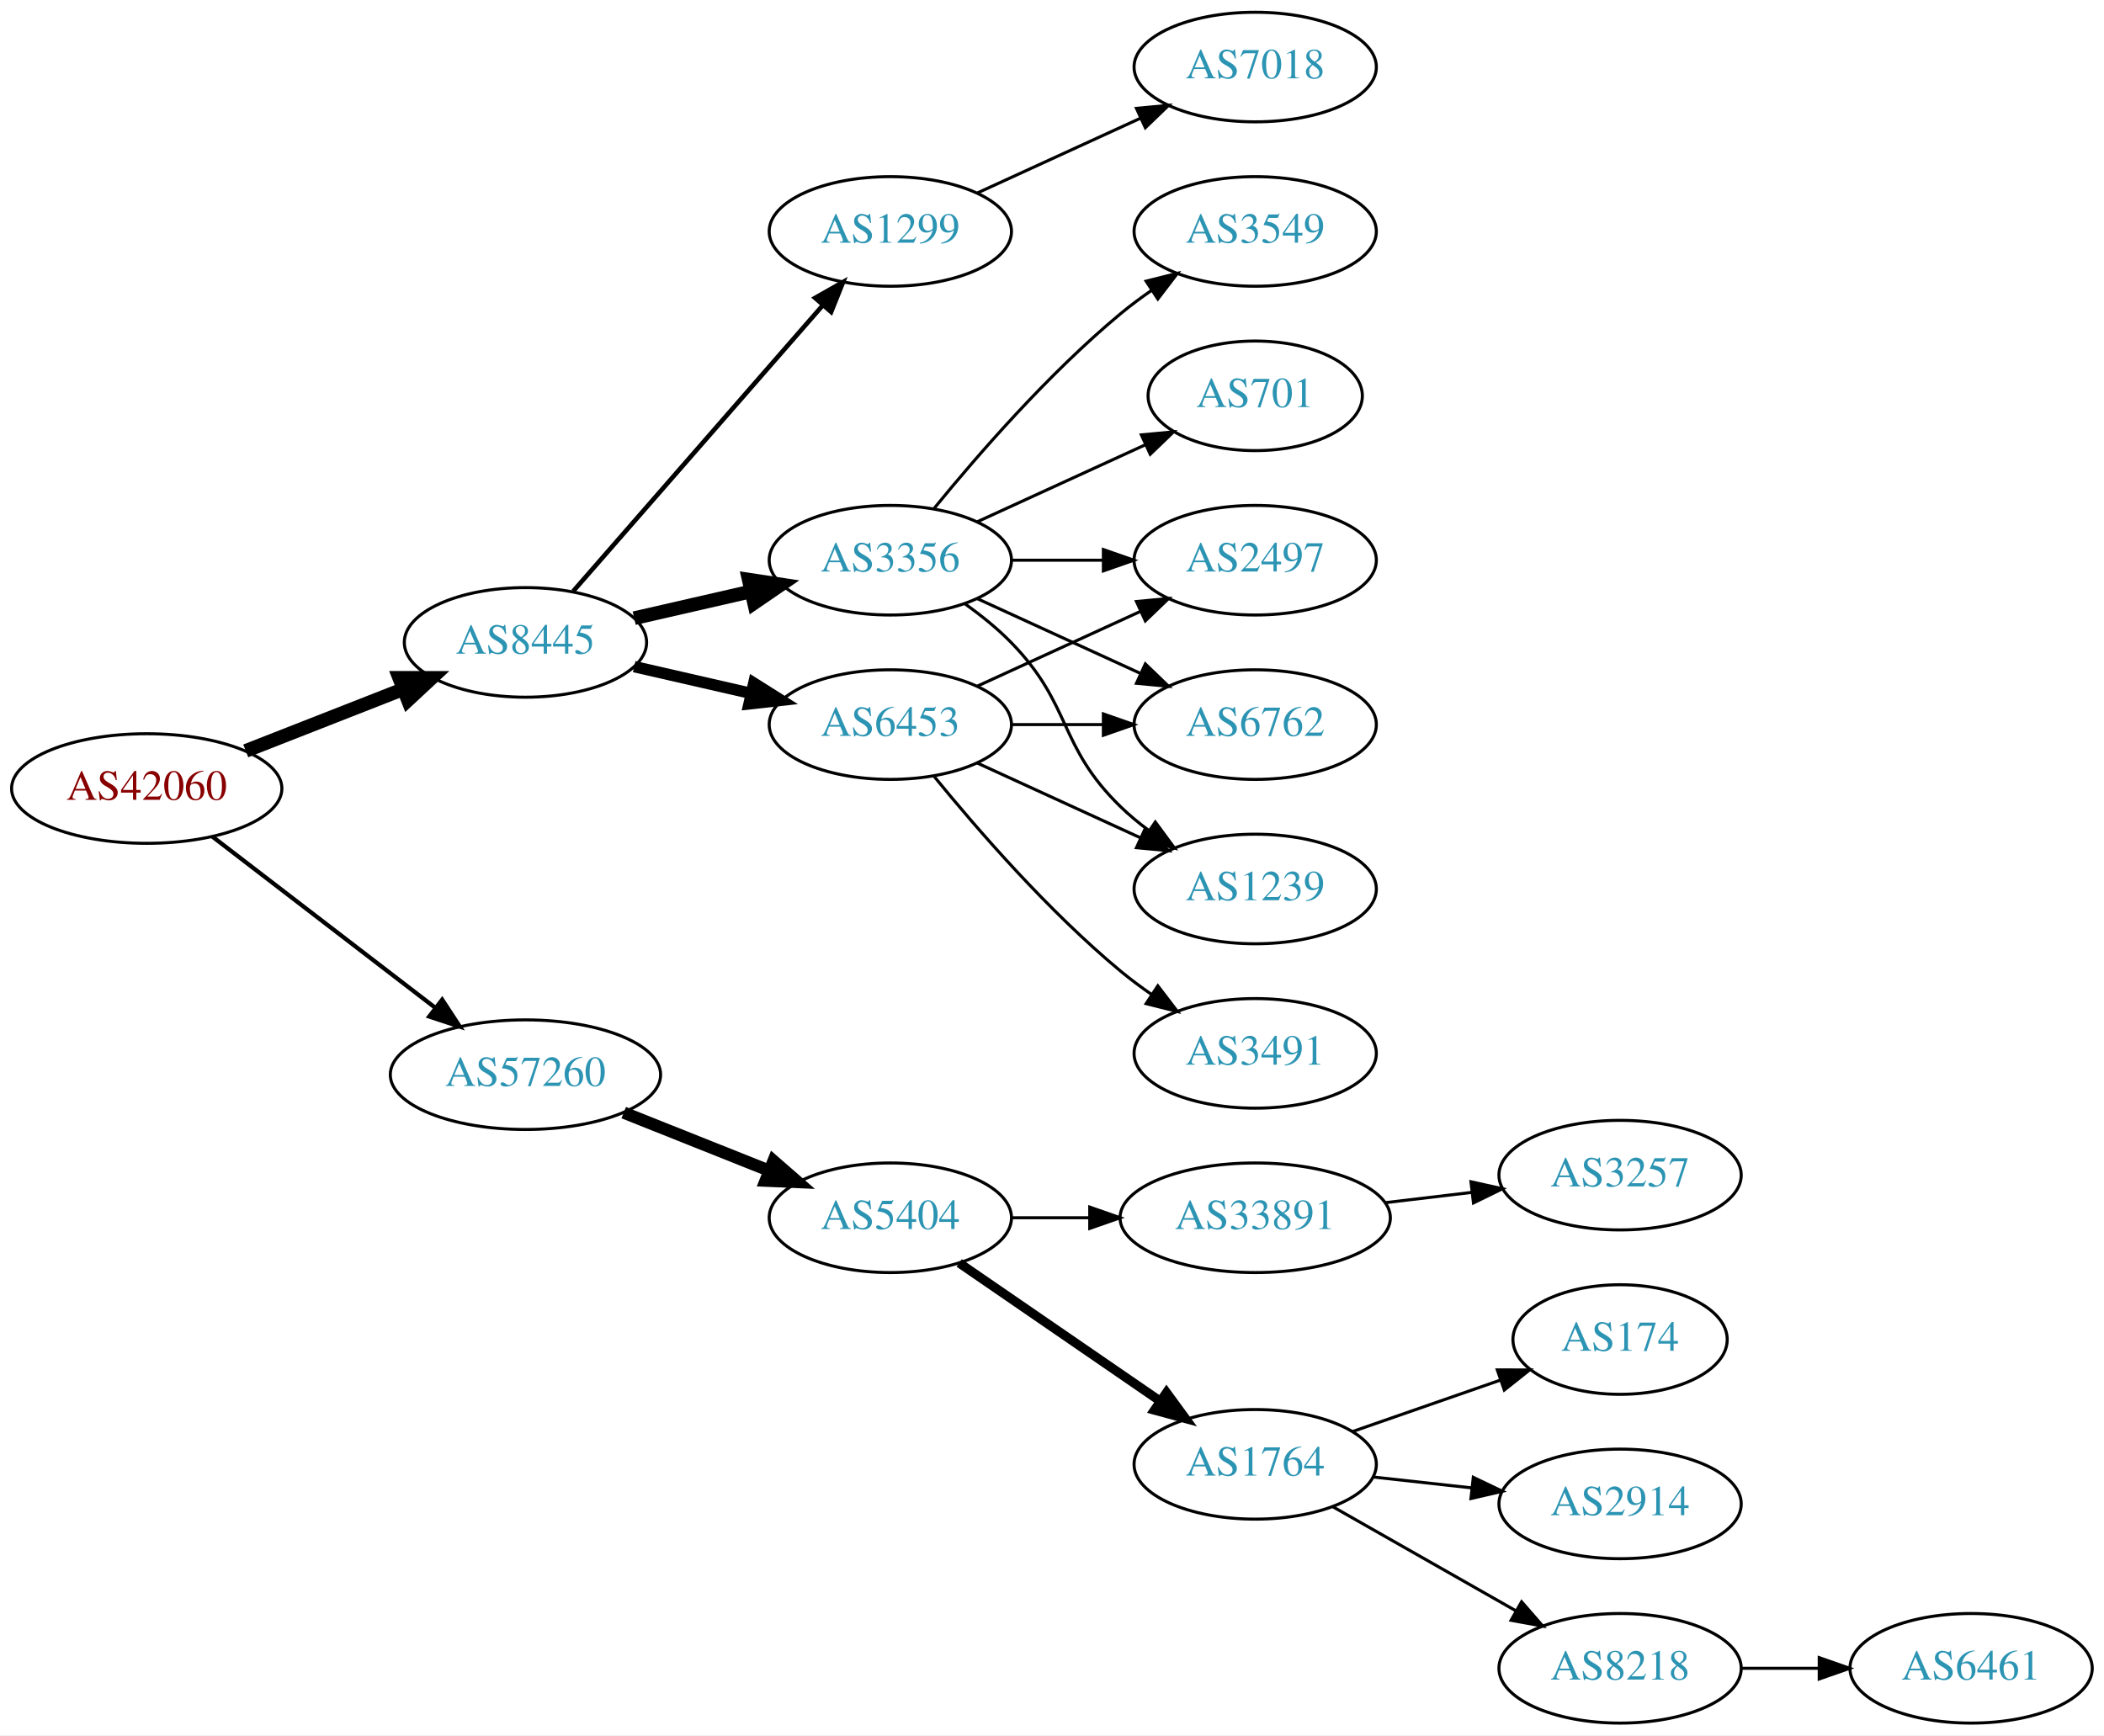
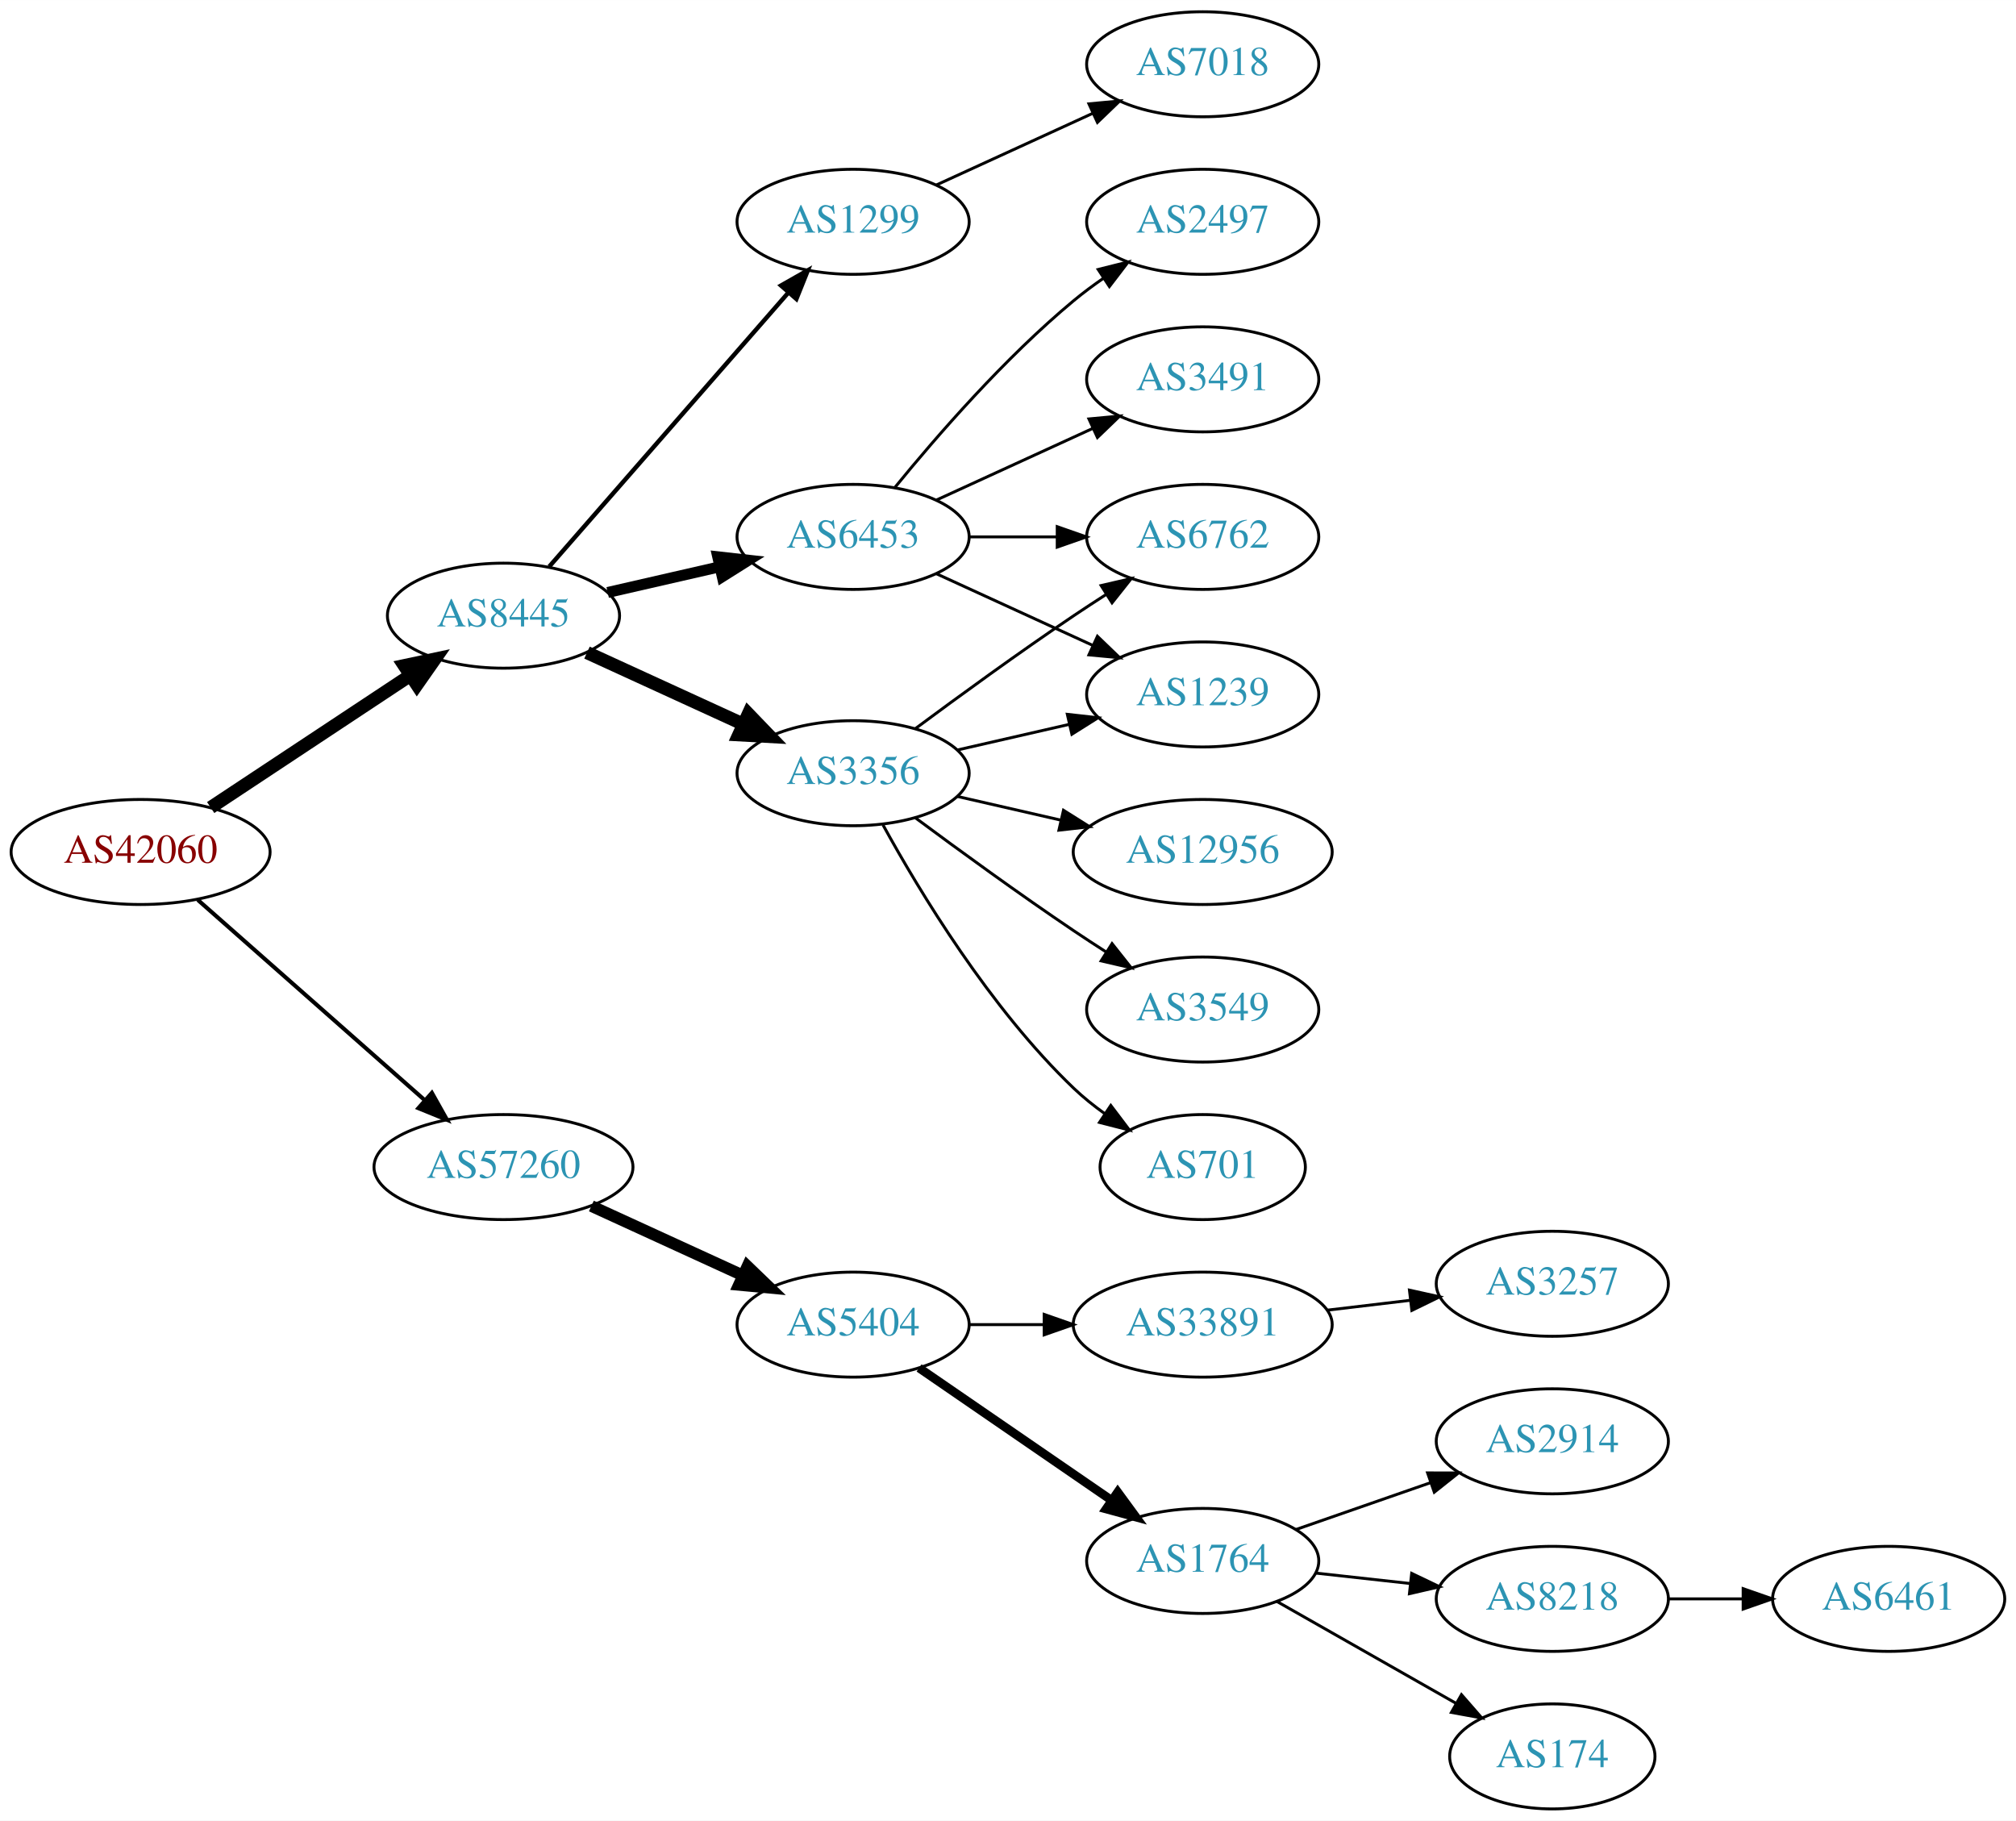
- <svg xmlns="http://www.w3.org/2000/svg" xmlns:xlink="http://www.w3.org/1999/xlink" width="691pt" height="570pt" viewBox="0.00 0.00 691.06 570.00">
-   <g id="graph0" class="graph" transform="scale(1 1) rotate(0) translate(4 566)">
-     <polygon fill="white" stroke="none" points="-4,4 -4,-566 687.055,-566 687.055,4 -4,4" />
+ <svg xmlns="http://www.w3.org/2000/svg" xmlns:xlink="http://www.w3.org/1999/xlink" width="691pt" height="624pt" viewBox="0.00 0.00 691.06 624.00">
+   <g id="graph0" class="graph" transform="scale(1 1) rotate(0) translate(4 620)">
+     <polygon fill="white" stroke="none" points="-4,4 -4,-620 687.055,-620 687.055,4 -4,4" />
    <g id="node1" class="node">
      <g id="a_node1">
        <a xlink:href="/asn/42060" xlink:title="AS42060 ~ feratel media technologies AG [AT]">
-           <ellipse fill="#ffffff" stroke="black" cx="44.196" cy="-307" rx="44.393" ry="18" />
-           <text text-anchor="middle" x="44.196" y="-303.3" font-family="Times,serif" font-size="14.00" fill="#880000">AS42060</text>
+           <ellipse fill="#ffffff" stroke="black" cx="44.196" cy="-328" rx="44.393" ry="18" />
+           <text text-anchor="middle" x="44.196" y="-324.3" font-family="Times,serif" font-size="14.00" fill="#880000">AS42060</text>
        </a>
      </g>
    </g>
    <g id="node2" class="node">
      <g id="a_node2">
        <a xlink:href="/asn/8445" xlink:title="AS8445 ~ SALZBURG-AG-AS [AT]">
-           <ellipse fill="#ffffff" stroke="black" cx="168.588" cy="-355" rx="39.794" ry="18" />
-           <text text-anchor="middle" x="168.588" y="-351.3" font-family="Times,serif" font-size="14.00" fill="#2c94b3">AS8445</text>
+           <ellipse fill="#ffffff" stroke="black" cx="168.588" cy="-409" rx="39.794" ry="18" />
+           <text text-anchor="middle" x="168.588" y="-405.3" font-family="Times,serif" font-size="14.00" fill="#2c94b3">AS8445</text>
        </a>
      </g>
    </g>
    <g id="edge1" class="edge">
-       <path fill="none" stroke="black" stroke-width="4.5" d="M76.715,-319.361C92.464,-325.538 111.674,-333.071 128.367,-339.618" />
-       <polygon fill="black" stroke="black" stroke-width="4.5" points="127.113,-343.356 137.86,-343.341 129.988,-336.024 127.113,-343.356" />
+       <path fill="none" stroke="black" stroke-width="4.5" d="M68.217,-343.235C87.571,-356.044 115.406,-374.466 136.696,-388.555" />
+       <polygon fill="black" stroke="black" stroke-width="4.5" points="134.572,-391.871 145.084,-394.107 138.918,-385.304 134.572,-391.871" />
    </g>
    <g id="node3" class="node">
      <g id="a_node3">
        <a xlink:href="/asn/57260" xlink:title="AS57260 ~ feratel Schweiz AG [CH]">
-           <ellipse fill="#ffffff" stroke="black" cx="168.588" cy="-213" rx="44.393" ry="18" />
-           <text text-anchor="middle" x="168.588" y="-209.3" font-family="Times,serif" font-size="14.00" fill="#2c94b3">AS57260</text>
+           <ellipse fill="#ffffff" stroke="black" cx="168.588" cy="-220" rx="44.393" ry="18" />
+           <text text-anchor="middle" x="168.588" y="-216.3" font-family="Times,serif" font-size="14.00" fill="#2c94b3">AS57260</text>
        </a>
      </g>
    </g>
    <g id="edge2" class="edge">
-       <path fill="none" stroke="black" stroke-width="1.385" d="M65.682,-291.267C85.715,-275.88 116.402,-252.312 138.867,-235.058" />
-       <polygon fill="black" stroke="black" stroke-width="1.385" points="141.237,-237.652 147.036,-228.785 136.973,-232.1 141.237,-237.652" />
+       <path fill="none" stroke="black" stroke-width="1.385" d="M63.785,-311.597C84.482,-293.333 118.089,-263.678 141.434,-243.079" />
+       <polygon fill="black" stroke="black" stroke-width="1.385" points="144.043,-245.444 149.226,-236.203 139.412,-240.195 144.043,-245.444" />
    </g>
    <g id="node4" class="node">
      <g id="a_node4">
-         <a xlink:href="/asn/6453" xlink:title="AS6453 ~ TATA COMMUNICATIONS (AMERICA) INC [US]">
-           <ellipse fill="#ffffff" stroke="black" cx="288.431" cy="-328" rx="39.794" ry="18" />
-           <text text-anchor="middle" x="288.431" y="-324.3" font-family="Times,serif" font-size="14.00" fill="#2c94b3">AS6453</text>
+         <a xlink:href="/asn/1299" xlink:title="AS1299 ~ Telia Carrier [EU]">
+           <ellipse fill="#ffffff" stroke="black" cx="288.431" cy="-544" rx="39.794" ry="18" />
+           <text text-anchor="middle" x="288.431" y="-540.3" font-family="Times,serif" font-size="14.00" fill="#2c94b3">AS1299</text>
        </a>
      </g>
    </g>
    <g id="edge3" class="edge">
-       <path fill="none" stroke="black" stroke-width="3.75" d="M204.308,-347.045C216.307,-344.296 229.928,-341.175 242.621,-338.267" />
-       <polygon fill="black" stroke="black" stroke-width="3.75" points="243.587,-341.636 252.552,-335.991 242.023,-334.813 243.587,-341.636" />
+       <path fill="none" stroke="black" stroke-width="1.5" d="M184.275,-425.825C204.851,-449.397 242.389,-492.4 266.062,-519.52" />
+       <polygon fill="black" stroke="black" stroke-width="1.5" points="263.716,-522.155 272.929,-527.387 268.99,-517.552 263.716,-522.155" />
    </g>
    <g id="node5" class="node">
      <g id="a_node5">
        <a xlink:href="/asn/3356" xlink:title="AS3356 ~ Level 3 Parent, LLC [US]">
-           <ellipse fill="#ffffff" stroke="black" cx="288.431" cy="-382" rx="39.794" ry="18" />
-           <text text-anchor="middle" x="288.431" y="-378.3" font-family="Times,serif" font-size="14.00" fill="#2c94b3">AS3356</text>
+           <ellipse fill="#ffffff" stroke="black" cx="288.431" cy="-355" rx="39.794" ry="18" />
+           <text text-anchor="middle" x="288.431" y="-351.3" font-family="Times,serif" font-size="14.00" fill="#2c94b3">AS3356</text>
        </a>
      </g>
    </g>
    <g id="edge4" class="edge">
-       <path fill="none" stroke="black" stroke-width="4.5" d="M204.308,-362.955C216.307,-365.704 229.928,-368.825 242.621,-371.733" />
-       <polygon fill="black" stroke="black" stroke-width="4.5" points="241.926,-375.613 252.552,-374.009 243.684,-367.937 241.926,-375.613" />
+       <path fill="none" stroke="black" stroke-width="4.5" d="M197.217,-396.339C213.174,-389.027 233.445,-379.739 250.727,-371.819" />
+       <polygon fill="black" stroke="black" stroke-width="4.5" points="252.524,-375.327 259.975,-367.581 249.244,-368.168 252.524,-375.327" />
    </g>
    <g id="node6" class="node">
      <g id="a_node6">
-         <a xlink:href="/asn/1299" xlink:title="AS1299 ~ Telia Carrier [EU]">
-           <ellipse fill="#ffffff" stroke="black" cx="288.431" cy="-490" rx="39.794" ry="18" />
-           <text text-anchor="middle" x="288.431" y="-486.3" font-family="Times,serif" font-size="14.00" fill="#2c94b3">AS1299</text>
+         <a xlink:href="/asn/6453" xlink:title="AS6453 ~ TATA COMMUNICATIONS (AMERICA) INC [US]">
+           <ellipse fill="#ffffff" stroke="black" cx="288.431" cy="-436" rx="39.794" ry="18" />
+           <text text-anchor="middle" x="288.431" y="-432.3" font-family="Times,serif" font-size="14.00" fill="#2c94b3">AS6453</text>
        </a>
      </g>
    </g>
    <g id="edge5" class="edge">
-       <path fill="none" stroke="black" stroke-width="1.5" d="M184.275,-371.825C204.851,-395.397 242.389,-438.4 266.062,-465.52" />
-       <polygon fill="black" stroke="black" stroke-width="1.5" points="263.716,-468.155 272.929,-473.387 268.99,-463.552 263.716,-468.155" />
-     </g>
-     <g id="node14" class="node">
-       <g id="a_node14">
+       <path fill="none" stroke="black" stroke-width="3.75" d="M204.308,-416.955C216.307,-419.704 229.928,-422.825 242.621,-425.733" />
+       <polygon fill="black" stroke="black" stroke-width="3.75" points="242.023,-429.187 252.552,-428.009 243.587,-422.364 242.023,-429.187" />
+     </g>
+     <g id="node15" class="node">
+       <g id="a_node15">
        <a xlink:href="/asn/5404" xlink:title="AS5404 ~ ASN conova communications GmbH [AT]">
          <ellipse fill="#ffffff" stroke="black" cx="288.431" cy="-166" rx="39.794" ry="18" />
          <text text-anchor="middle" x="288.431" y="-162.3" font-family="Times,serif" font-size="14.00" fill="#2c94b3">AS5404</text>
        </a>
      </g>
    </g>
    <g id="edge16" class="edge">
-       <path fill="none" stroke="black" stroke-width="4" d="M200.858,-200.528C215.54,-194.673 233.183,-187.636 248.701,-181.447" />
-       <polygon fill="black" stroke="black" stroke-width="4" points="250.051,-184.677 258.043,-177.721 247.458,-178.175 250.051,-184.677" />
-     </g>
-     <g id="node7" class="node">
-       <g id="a_node7">
-         <a xlink:href="/asn/6762" xlink:title="AS6762 ~ TELECOM ITALIA SPARKLE S.p.A. [IT]">
-           <ellipse fill="#ffffff" stroke="black" cx="408.273" cy="-328" rx="39.794" ry="18" />
-           <text text-anchor="middle" x="408.273" y="-324.3" font-family="Times,serif" font-size="14.00" fill="#2c94b3">AS6762</text>
-         </a>
-       </g>
-     </g>
-     <g id="edge6" class="edge">
-       <path fill="none" stroke="black" d="M328.343,-328C337.897,-328 348.246,-328 358.209,-328" />
-       <polygon fill="black" stroke="black" points="358.402,-331.5 368.402,-328 358.402,-324.5 358.402,-331.5" />
+       <path fill="none" stroke="black" stroke-width="4" d="M198.718,-206.652C214.329,-199.498 233.727,-190.609 250.399,-182.97" />
+       <polygon fill="black" stroke="black" stroke-width="4" points="252.218,-185.986 259.851,-178.638 249.302,-179.622 252.218,-185.986" />
+     </g>
+     <g id="node11" class="node">
+       <g id="a_node11">
+         <a xlink:href="/asn/7018" xlink:title="AS7018 ~ AT&amp;T Services, Inc. [US]">
+           <ellipse fill="#ffffff" stroke="black" cx="408.273" cy="-598" rx="39.794" ry="18" />
+           <text text-anchor="middle" x="408.273" y="-594.3" font-family="Times,serif" font-size="14.00" fill="#2c94b3">AS7018</text>
+         </a>
+       </g>
+     </g>
+     <g id="edge10" class="edge">
+       <path fill="none" stroke="black" d="M317.06,-556.661C333.017,-563.973 353.287,-573.261 370.57,-581.181" />
+       <polygon fill="black" stroke="black" points="369.269,-584.435 379.818,-585.419 372.185,-578.071 369.269,-584.435" />
    </g>
    <g id="node8" class="node">
      <g id="a_node8">
-         <a xlink:href="/asn/1239" xlink:title="AS1239 ~ Sprint [US]">
-           <ellipse fill="#ffffff" stroke="black" cx="408.273" cy="-274" rx="39.794" ry="18" />
-           <text text-anchor="middle" x="408.273" y="-270.3" font-family="Times,serif" font-size="14.00" fill="#2c94b3">AS1239</text>
-         </a>
-       </g>
-     </g>
-     <g id="edge7" class="edge">
-       <path fill="none" stroke="black" d="M317.06,-315.339C333.017,-308.027 353.287,-298.739 370.57,-290.819" />
-       <polygon fill="black" stroke="black" points="372.185,-293.929 379.818,-286.581 369.269,-287.565 372.185,-293.929" />
+         <a xlink:href="/asn/6762" xlink:title="AS6762 ~ TELECOM ITALIA SPARKLE S.p.A. [IT]">
+           <ellipse fill="#ffffff" stroke="black" cx="408.273" cy="-436" rx="39.794" ry="18" />
+           <text text-anchor="middle" x="408.273" y="-432.3" font-family="Times,serif" font-size="14.00" fill="#2c94b3">AS6762</text>
+         </a>
+       </g>
+     </g>
+     <g id="edge13" class="edge">
+       <path fill="none" stroke="black" d="M309.761,-370.277C324.623,-381.304 345.368,-396.407 364.077,-409 367.626,-411.389 371.377,-413.839 375.125,-416.242" />
+       <polygon fill="black" stroke="black" points="373.451,-419.325 383.774,-421.712 377.193,-413.409 373.451,-419.325" />
    </g>
    <g id="node9" class="node">
      <g id="a_node9">
-         <a xlink:href="/asn/3491" xlink:title="AS3491 ~ PCCW Global, Inc. [US]">
-           <ellipse fill="#ffffff" stroke="black" cx="408.273" cy="-220" rx="39.794" ry="18" />
-           <text text-anchor="middle" x="408.273" y="-216.3" font-family="Times,serif" font-size="14.00" fill="#2c94b3">AS3491</text>
-         </a>
-       </g>
-     </g>
-     <g id="edge8" class="edge">
-       <path fill="none" stroke="black" d="M302.85,-310.935C316.964,-293.625 340.379,-266.655 364.077,-247 367.294,-244.332 370.794,-241.73 374.365,-239.259" />
-       <polygon fill="black" stroke="black" points="376.288,-242.183 382.721,-233.764 372.442,-236.334 376.288,-242.183" />
-     </g>
-     <g id="node10" class="node">
-       <g id="a_node10">
-         <a xlink:href="/asn/2497" xlink:title="AS2497 ~ Internet Initiative Japan Inc. [JP]">
+         <a xlink:href="/asn/1239" xlink:title="AS1239 ~ Sprint [US]">
          <ellipse fill="#ffffff" stroke="black" cx="408.273" cy="-382" rx="39.794" ry="18" />
-           <text text-anchor="middle" x="408.273" y="-378.3" font-family="Times,serif" font-size="14.00" fill="#2c94b3">AS2497</text>
-         </a>
-       </g>
-     </g>
-     <g id="edge9" class="edge">
-       <path fill="none" stroke="black" d="M317.06,-340.661C333.017,-347.973 353.287,-357.261 370.57,-365.181" />
-       <polygon fill="black" stroke="black" points="369.269,-368.435 379.818,-369.419 372.185,-362.071 369.269,-368.435" />
-     </g>
-     <g id="edge14" class="edge">
-       <path fill="none" stroke="black" d="M317.06,-369.339C333.017,-362.027 353.287,-352.739 370.57,-344.819" />
-       <polygon fill="black" stroke="black" points="372.185,-347.929 379.818,-340.581 369.269,-341.565 372.185,-347.929" />
+           <text text-anchor="middle" x="408.273" y="-378.3" font-family="Times,serif" font-size="14.00" fill="#2c94b3">AS1239</text>
+         </a>
+       </g>
    </g>
    <g id="edge12" class="edge">
-       <path fill="none" stroke="black" d="M313.025,-367.611C318.281,-363.852 323.613,-359.563 328.077,-355 348.25,-334.383 343.384,-321.094 364.077,-301 366.922,-298.237 370.096,-295.614 373.396,-293.166" />
-       <polygon fill="black" stroke="black" points="375.462,-295.994 381.744,-287.462 371.513,-290.214 375.462,-295.994" />
-     </g>
-     <g id="edge10" class="edge">
-       <path fill="none" stroke="black" d="M328.343,-382C337.897,-382 348.246,-382 358.209,-382" />
-       <polygon fill="black" stroke="black" points="358.402,-385.5 368.402,-382 358.402,-378.5 358.402,-385.5" />
-     </g>
-     <g id="node11" class="node">
-       <g id="a_node11">
-         <a xlink:href="/asn/701" xlink:title="AS701 ~ UUNET [US]">
-           <ellipse fill="#ffffff" stroke="black" cx="408.273" cy="-436" rx="35.194" ry="18" />
-           <text text-anchor="middle" x="408.273" y="-432.3" font-family="Times,serif" font-size="14.00" fill="#2c94b3">AS701</text>
-         </a>
-       </g>
-     </g>
-     <g id="edge11" class="edge">
-       <path fill="none" stroke="black" d="M317.06,-394.661C333.476,-402.183 354.457,-411.798 372.054,-419.861" />
-       <polygon fill="black" stroke="black" points="370.883,-423.174 381.432,-424.158 373.799,-416.811 370.883,-423.174" />
+       <path fill="none" stroke="black" d="M324.15,-362.955C336.15,-365.704 349.771,-368.825 362.463,-371.733" />
+       <polygon fill="black" stroke="black" points="361.866,-375.187 372.395,-374.009 363.429,-368.364 361.866,-375.187" />
    </g>
    <g id="node12" class="node">
      <g id="a_node12">
        <a xlink:href="/asn/3549" xlink:title="AS3549 ~ Level 3 Parent, LLC [US]">
-           <ellipse fill="#ffffff" stroke="black" cx="408.273" cy="-490" rx="39.794" ry="18" />
-           <text text-anchor="middle" x="408.273" y="-486.3" font-family="Times,serif" font-size="14.00" fill="#2c94b3">AS3549</text>
-         </a>
-       </g>
-     </g>
-     <g id="edge13" class="edge">
-       <path fill="none" stroke="black" d="M302.85,-399.065C316.964,-416.375 340.379,-443.345 364.077,-463 367.294,-465.668 370.794,-468.27 374.365,-470.741" />
-       <polygon fill="black" stroke="black" points="372.442,-473.666 382.721,-476.236 376.288,-467.817 372.442,-473.666" />
+           <ellipse fill="#ffffff" stroke="black" cx="408.273" cy="-274" rx="39.794" ry="18" />
+           <text text-anchor="middle" x="408.273" y="-270.3" font-family="Times,serif" font-size="14.00" fill="#2c94b3">AS3549</text>
+         </a>
+       </g>
+     </g>
+     <g id="edge11" class="edge">
+       <path fill="none" stroke="black" d="M309.761,-339.723C324.623,-328.696 345.368,-313.593 364.077,-301 367.626,-298.611 371.377,-296.161 375.125,-293.758" />
+       <polygon fill="black" stroke="black" points="377.193,-296.591 383.774,-288.288 373.451,-290.675 377.193,-296.591" />
    </g>
    <g id="node13" class="node">
      <g id="a_node13">
-         <a xlink:href="/asn/7018" xlink:title="AS7018 ~ AT&amp;T Services, Inc. [US]">
+         <a xlink:href="/asn/701" xlink:title="AS701 ~ UUNET [US]">
+           <ellipse fill="#ffffff" stroke="black" cx="408.273" cy="-220" rx="35.194" ry="18" />
+           <text text-anchor="middle" x="408.273" y="-216.3" font-family="Times,serif" font-size="14.00" fill="#2c94b3">AS701</text>
+         </a>
+       </g>
+     </g>
+     <g id="edge14" class="edge">
+       <path fill="none" stroke="black" d="M298.672,-337.287C311.218,-314.439 335.394,-274.389 364.077,-247 367.331,-243.893 370.998,-240.954 374.785,-238.24" />
+       <polygon fill="black" stroke="black" points="376.762,-241.128 383.153,-232.678 372.887,-235.299 376.762,-241.128" />
+     </g>
+     <g id="node14" class="node">
+       <g id="a_node14">
+         <a xlink:href="/asn/12956" xlink:title="AS12956 ~ TELXIUS [ES]">
+           <ellipse fill="#ffffff" stroke="black" cx="408.273" cy="-328" rx="44.393" ry="18" />
+           <text text-anchor="middle" x="408.273" y="-324.3" font-family="Times,serif" font-size="14.00" fill="#2c94b3">AS12956</text>
+         </a>
+       </g>
+     </g>
+     <g id="edge15" class="edge">
+       <path fill="none" stroke="black" d="M324.15,-347.045C335.289,-344.493 347.824,-341.621 359.717,-338.896" />
+       <polygon fill="black" stroke="black" points="360.545,-342.297 369.511,-336.652 358.982,-335.474 360.545,-342.297" />
+     </g>
+     <g id="node7" class="node">
+       <g id="a_node7">
+         <a xlink:href="/asn/2497" xlink:title="AS2497 ~ Internet Initiative Japan Inc. [JP]">
          <ellipse fill="#ffffff" stroke="black" cx="408.273" cy="-544" rx="39.794" ry="18" />
-           <text text-anchor="middle" x="408.273" y="-540.3" font-family="Times,serif" font-size="14.00" fill="#2c94b3">AS7018</text>
-         </a>
-       </g>
-     </g>
-     <g id="edge15" class="edge">
-       <path fill="none" stroke="black" d="M317.06,-502.661C333.017,-509.973 353.287,-519.261 370.57,-527.181" />
-       <polygon fill="black" stroke="black" points="369.269,-530.435 379.818,-531.419 372.185,-524.071 369.269,-530.435" />
-     </g>
-     <g id="node15" class="node">
-       <g id="a_node15">
-         <a xlink:href="/asn/1764" xlink:title="AS1764 ~ NEXTLAYER-AS [AT]">
-           <ellipse fill="#ffffff" stroke="black" cx="408.273" cy="-85" rx="39.794" ry="18" />
-           <text text-anchor="middle" x="408.273" y="-81.3" font-family="Times,serif" font-size="14.00" fill="#2c94b3">AS1764</text>
-         </a>
-       </g>
-     </g>
-     <g id="edge17" class="edge">
-       <path fill="none" stroke="black" stroke-width="3" d="M311.045,-151.143C329.533,-138.435 356.347,-120.005 376.977,-105.825" />
-       <polygon fill="black" stroke="black" stroke-width="3" points="379.139,-108.586 385.397,-100.037 375.174,-102.817 379.139,-108.586" />
+           <text text-anchor="middle" x="408.273" y="-540.3" font-family="Times,serif" font-size="14.00" fill="#2c94b3">AS2497</text>
+         </a>
+       </g>
+     </g>
+     <g id="edge6" class="edge">
+       <path fill="none" stroke="black" d="M302.85,-453.065C316.964,-470.375 340.379,-497.345 364.077,-517 367.294,-519.668 370.794,-522.27 374.365,-524.741" />
+       <polygon fill="black" stroke="black" points="372.442,-527.666 382.721,-530.236 376.288,-521.817 372.442,-527.666" />
+     </g>
+     <g id="edge7" class="edge">
+       <path fill="none" stroke="black" d="M328.343,-436C337.897,-436 348.246,-436 358.209,-436" />
+       <polygon fill="black" stroke="black" points="358.402,-439.5 368.402,-436 358.402,-432.5 358.402,-439.5" />
+     </g>
+     <g id="edge8" class="edge">
+       <path fill="none" stroke="black" d="M317.06,-423.339C333.017,-416.027 353.287,-406.739 370.57,-398.819" />
+       <polygon fill="black" stroke="black" points="372.185,-401.929 379.818,-394.581 369.269,-395.565 372.185,-401.929" />
+     </g>
+     <g id="node10" class="node">
+       <g id="a_node10">
+         <a xlink:href="/asn/3491" xlink:title="AS3491 ~ PCCW Global, Inc. [US]">
+           <ellipse fill="#ffffff" stroke="black" cx="408.273" cy="-490" rx="39.794" ry="18" />
+           <text text-anchor="middle" x="408.273" y="-486.3" font-family="Times,serif" font-size="14.00" fill="#2c94b3">AS3491</text>
+         </a>
+       </g>
+     </g>
+     <g id="edge9" class="edge">
+       <path fill="none" stroke="black" d="M317.06,-448.661C333.017,-455.973 353.287,-465.261 370.57,-473.181" />
+       <polygon fill="black" stroke="black" points="369.269,-476.435 379.818,-477.419 372.185,-470.071 369.269,-476.435" />
    </g>
    <g id="node16" class="node">
      <g id="a_node16">
        <a xlink:href="/asn/33891" xlink:title="AS33891 ~ CORE-BACKBONE GMBH GLOBAL NETWORK [DE]">
          <ellipse fill="#ffffff" stroke="black" cx="408.273" cy="-166" rx="44.393" ry="18" />
          <text text-anchor="middle" x="408.273" y="-162.3" font-family="Times,serif" font-size="14.00" fill="#2c94b3">AS33891</text>
        </a>
      </g>
    </g>
-     <g id="edge18" class="edge">
+     <g id="edge17" class="edge">
      <path fill="none" stroke="black" d="M328.343,-166C336.446,-166 345.121,-166 353.648,-166" />
      <polygon fill="black" stroke="black" points="353.925,-169.5 363.925,-166 353.925,-162.5 353.925,-169.5" />
    </g>
    <g id="node17" class="node">
      <g id="a_node17">
-         <a xlink:href="/asn/2914" xlink:title="AS2914 ~ NTT America, Inc. [US]">
-           <ellipse fill="#ffffff" stroke="black" cx="528.116" cy="-72" rx="39.794" ry="18" />
-           <text text-anchor="middle" x="528.116" y="-68.3" font-family="Times,serif" font-size="14.00" fill="#2c94b3">AS2914</text>
-         </a>
-       </g>
-     </g>
-     <g id="edge19" class="edge">
-       <path fill="none" stroke="black" d="M446.883,-80.851C457.195,-79.713 468.512,-78.465 479.312,-77.273" />
-       <polygon fill="black" stroke="black" points="479.903,-80.73 489.459,-76.154 479.135,-73.772 479.903,-80.73" />
+         <a xlink:href="/asn/1764" xlink:title="AS1764 ~ NEXTLAYER-AS [AT]">
+           <ellipse fill="#ffffff" stroke="black" cx="408.273" cy="-85" rx="39.794" ry="18" />
+           <text text-anchor="middle" x="408.273" y="-81.3" font-family="Times,serif" font-size="14.00" fill="#2c94b3">AS1764</text>
+         </a>
+       </g>
+     </g>
+     <g id="edge18" class="edge">
+       <path fill="none" stroke="black" stroke-width="3" d="M311.045,-151.143C329.533,-138.435 356.347,-120.005 376.977,-105.825" />
+       <polygon fill="black" stroke="black" stroke-width="3" points="379.139,-108.586 385.397,-100.037 375.174,-102.817 379.139,-108.586" />
    </g>
    <g id="node18" class="node">
      <g id="a_node18">
-         <a xlink:href="/asn/8218" xlink:title="AS8218 ~ legacy Neotelecoms [FR]">
-           <ellipse fill="#ffffff" stroke="black" cx="528.116" cy="-18" rx="39.794" ry="18" />
-           <text text-anchor="middle" x="528.116" y="-14.3" font-family="Times,serif" font-size="14.00" fill="#2c94b3">AS8218</text>
-         </a>
-       </g>
-     </g>
-     <g id="edge20" class="edge">
-       <path fill="none" stroke="black" d="M433.69,-71.118C451.15,-61.191 474.851,-47.716 494.011,-36.822" />
-       <polygon fill="black" stroke="black" points="495.767,-39.85 502.73,-31.865 492.307,-33.765 495.767,-39.85" />
-     </g>
-     <g id="node19" class="node">
-       <g id="a_node19">
-         <a xlink:href="/asn/174" xlink:title="AS174 ~ Cogent Communications [US]">
-           <ellipse fill="#ffffff" stroke="black" cx="528.116" cy="-126" rx="35.194" ry="18" />
-           <text text-anchor="middle" x="528.116" y="-122.3" font-family="Times,serif" font-size="14.00" fill="#2c94b3">AS174</text>
-         </a>
-       </g>
-     </g>
-     <g id="edge21" class="edge">
-       <path fill="none" stroke="black" d="M440.235,-95.772C455.144,-100.959 473.161,-107.228 488.915,-112.709" />
-       <polygon fill="black" stroke="black" points="487.788,-116.023 498.383,-116.003 490.088,-109.411 487.788,-116.023" />
-     </g>
-     <g id="node21" class="node">
-       <g id="a_node21">
        <a xlink:href="/asn/3257" xlink:title="AS3257 ~ GTT [DE]">
          <ellipse fill="#ffffff" stroke="black" cx="528.116" cy="-180" rx="39.794" ry="18" />
          <text text-anchor="middle" x="528.116" y="-176.3" font-family="Times,serif" font-size="14.00" fill="#2c94b3">AS3257</text>
        </a>
      </g>
    </g>
-     <g id="edge23" class="edge">
+     <g id="edge19" class="edge">
      <path fill="none" stroke="black" d="M450.82,-170.936C460.066,-172.034 469.939,-173.207 479.411,-174.332" />
      <polygon fill="black" stroke="black" points="479.139,-177.825 489.482,-175.529 479.964,-170.874 479.139,-177.825" />
    </g>
+     <g id="node19" class="node">
+       <g id="a_node19">
+         <a xlink:href="/asn/2914" xlink:title="AS2914 ~ NTT America, Inc. [US]">
+           <ellipse fill="#ffffff" stroke="black" cx="528.116" cy="-126" rx="39.794" ry="18" />
+           <text text-anchor="middle" x="528.116" y="-122.3" font-family="Times,serif" font-size="14.00" fill="#2c94b3">AS2914</text>
+         </a>
+       </g>
+     </g>
+     <g id="edge20" class="edge">
+       <path fill="none" stroke="black" d="M440.235,-95.772C454.332,-100.677 471.208,-106.548 486.322,-111.807" />
+       <polygon fill="black" stroke="black" points="485.357,-115.177 495.952,-115.157 487.657,-108.566 485.357,-115.177" />
+     </g>
    <g id="node20" class="node">
      <g id="a_node20">
+         <a xlink:href="/asn/8218" xlink:title="AS8218 ~ legacy Neotelecoms [FR]">
+           <ellipse fill="#ffffff" stroke="black" cx="528.116" cy="-72" rx="39.794" ry="18" />
+           <text text-anchor="middle" x="528.116" y="-68.3" font-family="Times,serif" font-size="14.00" fill="#2c94b3">AS8218</text>
+         </a>
+       </g>
+     </g>
+     <g id="edge21" class="edge">
+       <path fill="none" stroke="black" d="M446.883,-80.851C457.195,-79.713 468.512,-78.465 479.312,-77.273" />
+       <polygon fill="black" stroke="black" points="479.903,-80.73 489.459,-76.154 479.135,-73.772 479.903,-80.73" />
+     </g>
+     <g id="node21" class="node">
+       <g id="a_node21">
+         <a xlink:href="/asn/174" xlink:title="AS174 ~ Cogent Communications [US]">
+           <ellipse fill="#ffffff" stroke="black" cx="528.116" cy="-18" rx="35.194" ry="18" />
+           <text text-anchor="middle" x="528.116" y="-14.3" font-family="Times,serif" font-size="14.00" fill="#2c94b3">AS174</text>
+         </a>
+       </g>
+     </g>
+     <g id="edge22" class="edge">
+       <path fill="none" stroke="black" d="M433.69,-71.118C451.499,-60.992 475.801,-47.175 495.155,-36.171" />
+       <polygon fill="black" stroke="black" points="496.97,-39.166 503.933,-31.181 493.51,-33.081 496.97,-39.166" />
+     </g>
+     <g id="node22" class="node">
+       <g id="a_node22">
        <a xlink:href="/asn/6461" xlink:title="AS6461 ~ Zayo Bandwidth [US]">
-           <ellipse fill="#ffffff" stroke="black" cx="643.409" cy="-18" rx="39.794" ry="18" />
-           <text text-anchor="middle" x="643.409" y="-14.3" font-family="Times,serif" font-size="14.00" fill="#2c94b3">AS6461</text>
-         </a>
-       </g>
-     </g>
-     <g id="edge22" class="edge">
-       <path fill="none" stroke="black" d="M567.788,-18C575.991,-18 584.755,-18 593.287,-18" />
-       <polygon fill="black" stroke="black" points="593.526,-21.5 603.526,-18 593.526,-14.5 593.526,-21.5" />
+           <ellipse fill="#ffffff" stroke="black" cx="643.409" cy="-72" rx="39.794" ry="18" />
+           <text text-anchor="middle" x="643.409" y="-68.3" font-family="Times,serif" font-size="14.00" fill="#2c94b3">AS6461</text>
+         </a>
+       </g>
+     </g>
+     <g id="edge23" class="edge">
+       <path fill="none" stroke="black" d="M567.788,-72C575.991,-72 584.755,-72 593.287,-72" />
+       <polygon fill="black" stroke="black" points="593.526,-75.5 603.526,-72 593.526,-68.5 593.526,-75.5" />
    </g>
  </g>
</svg>
